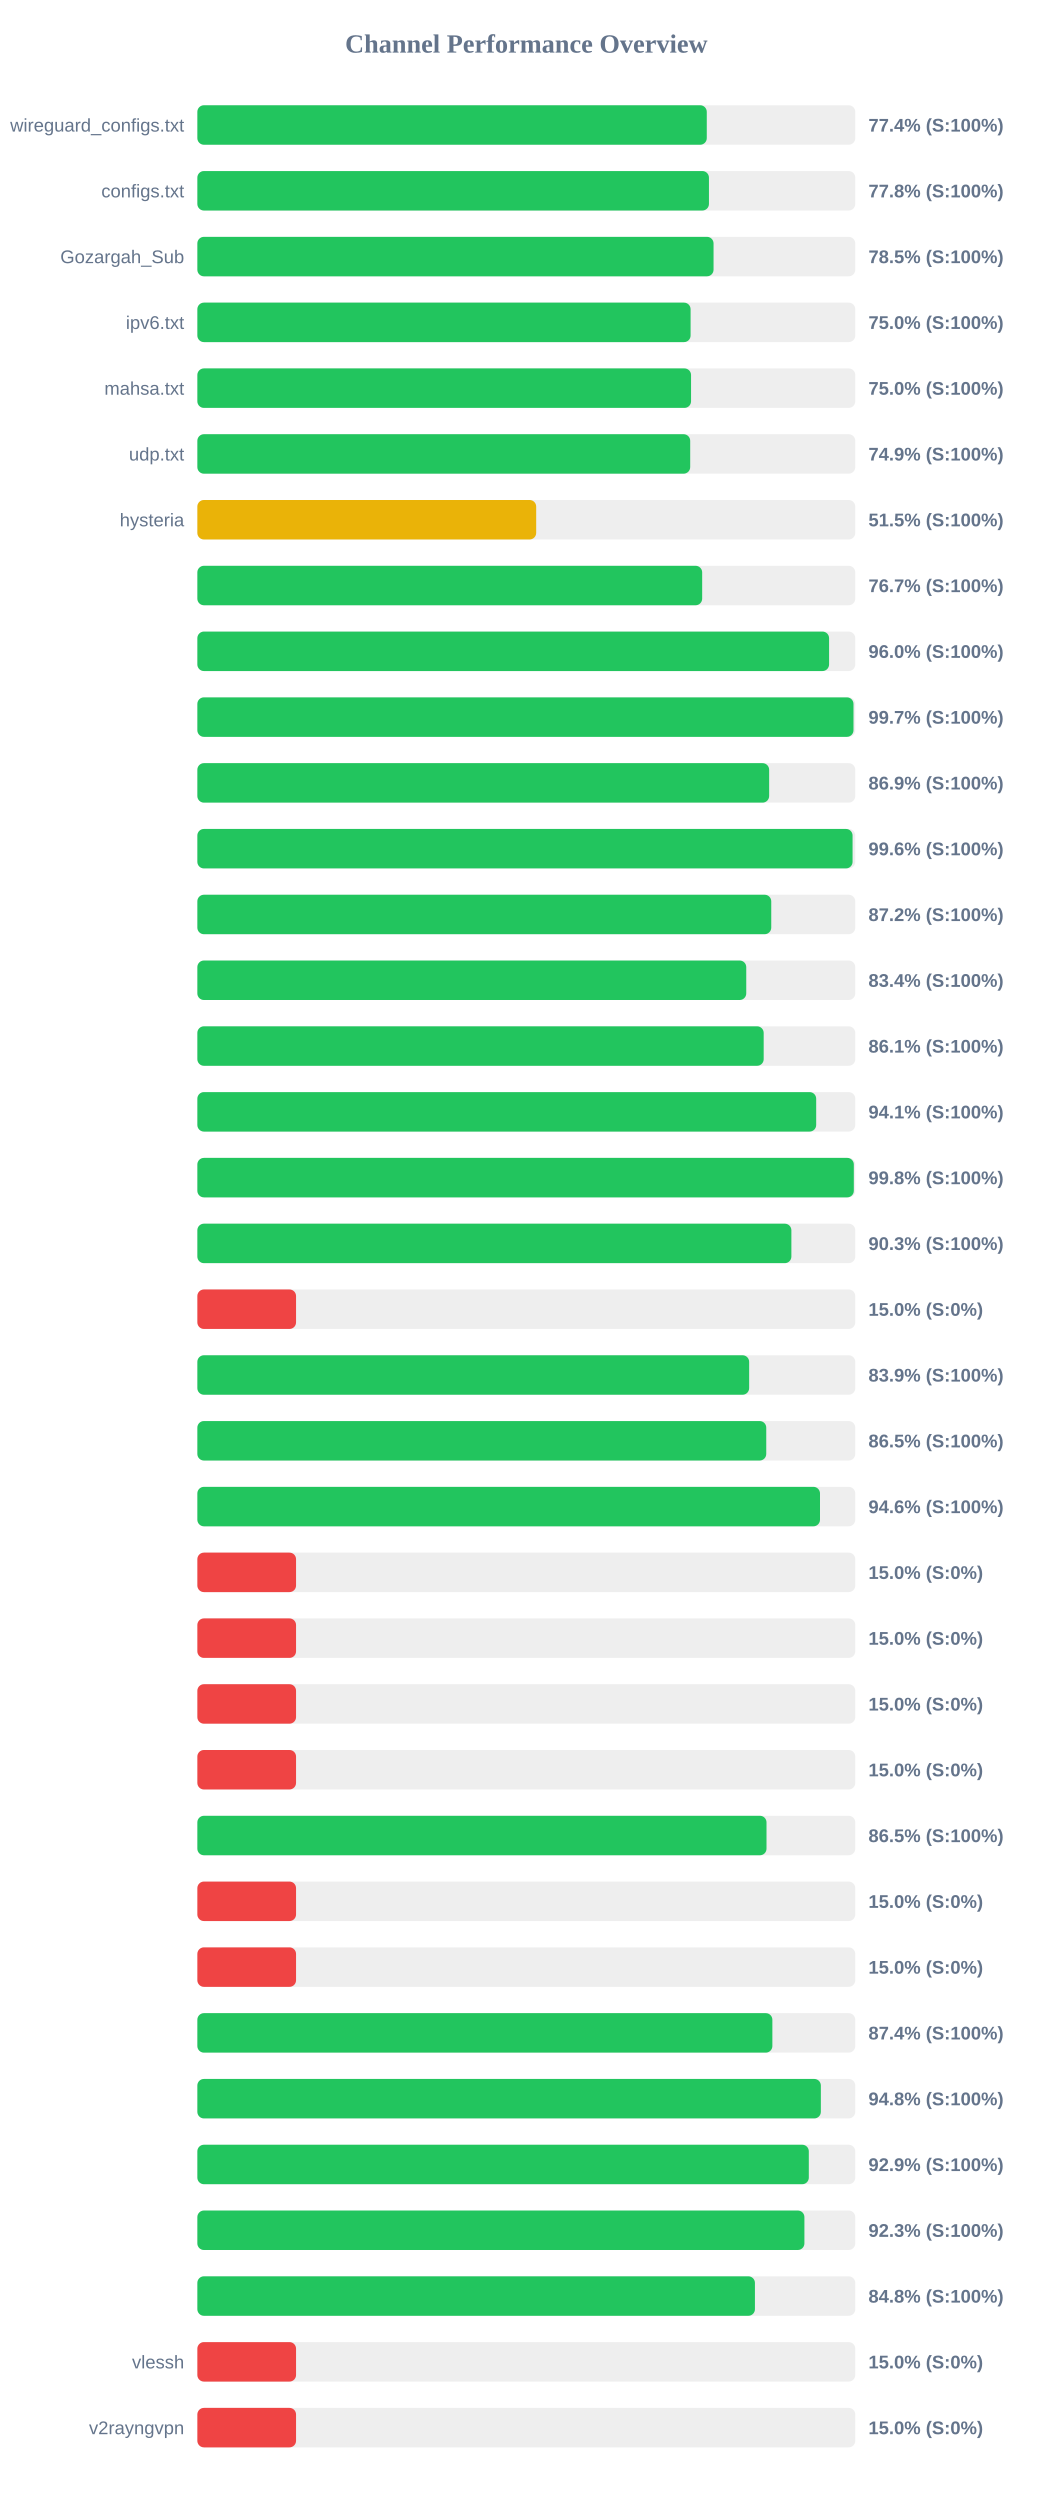
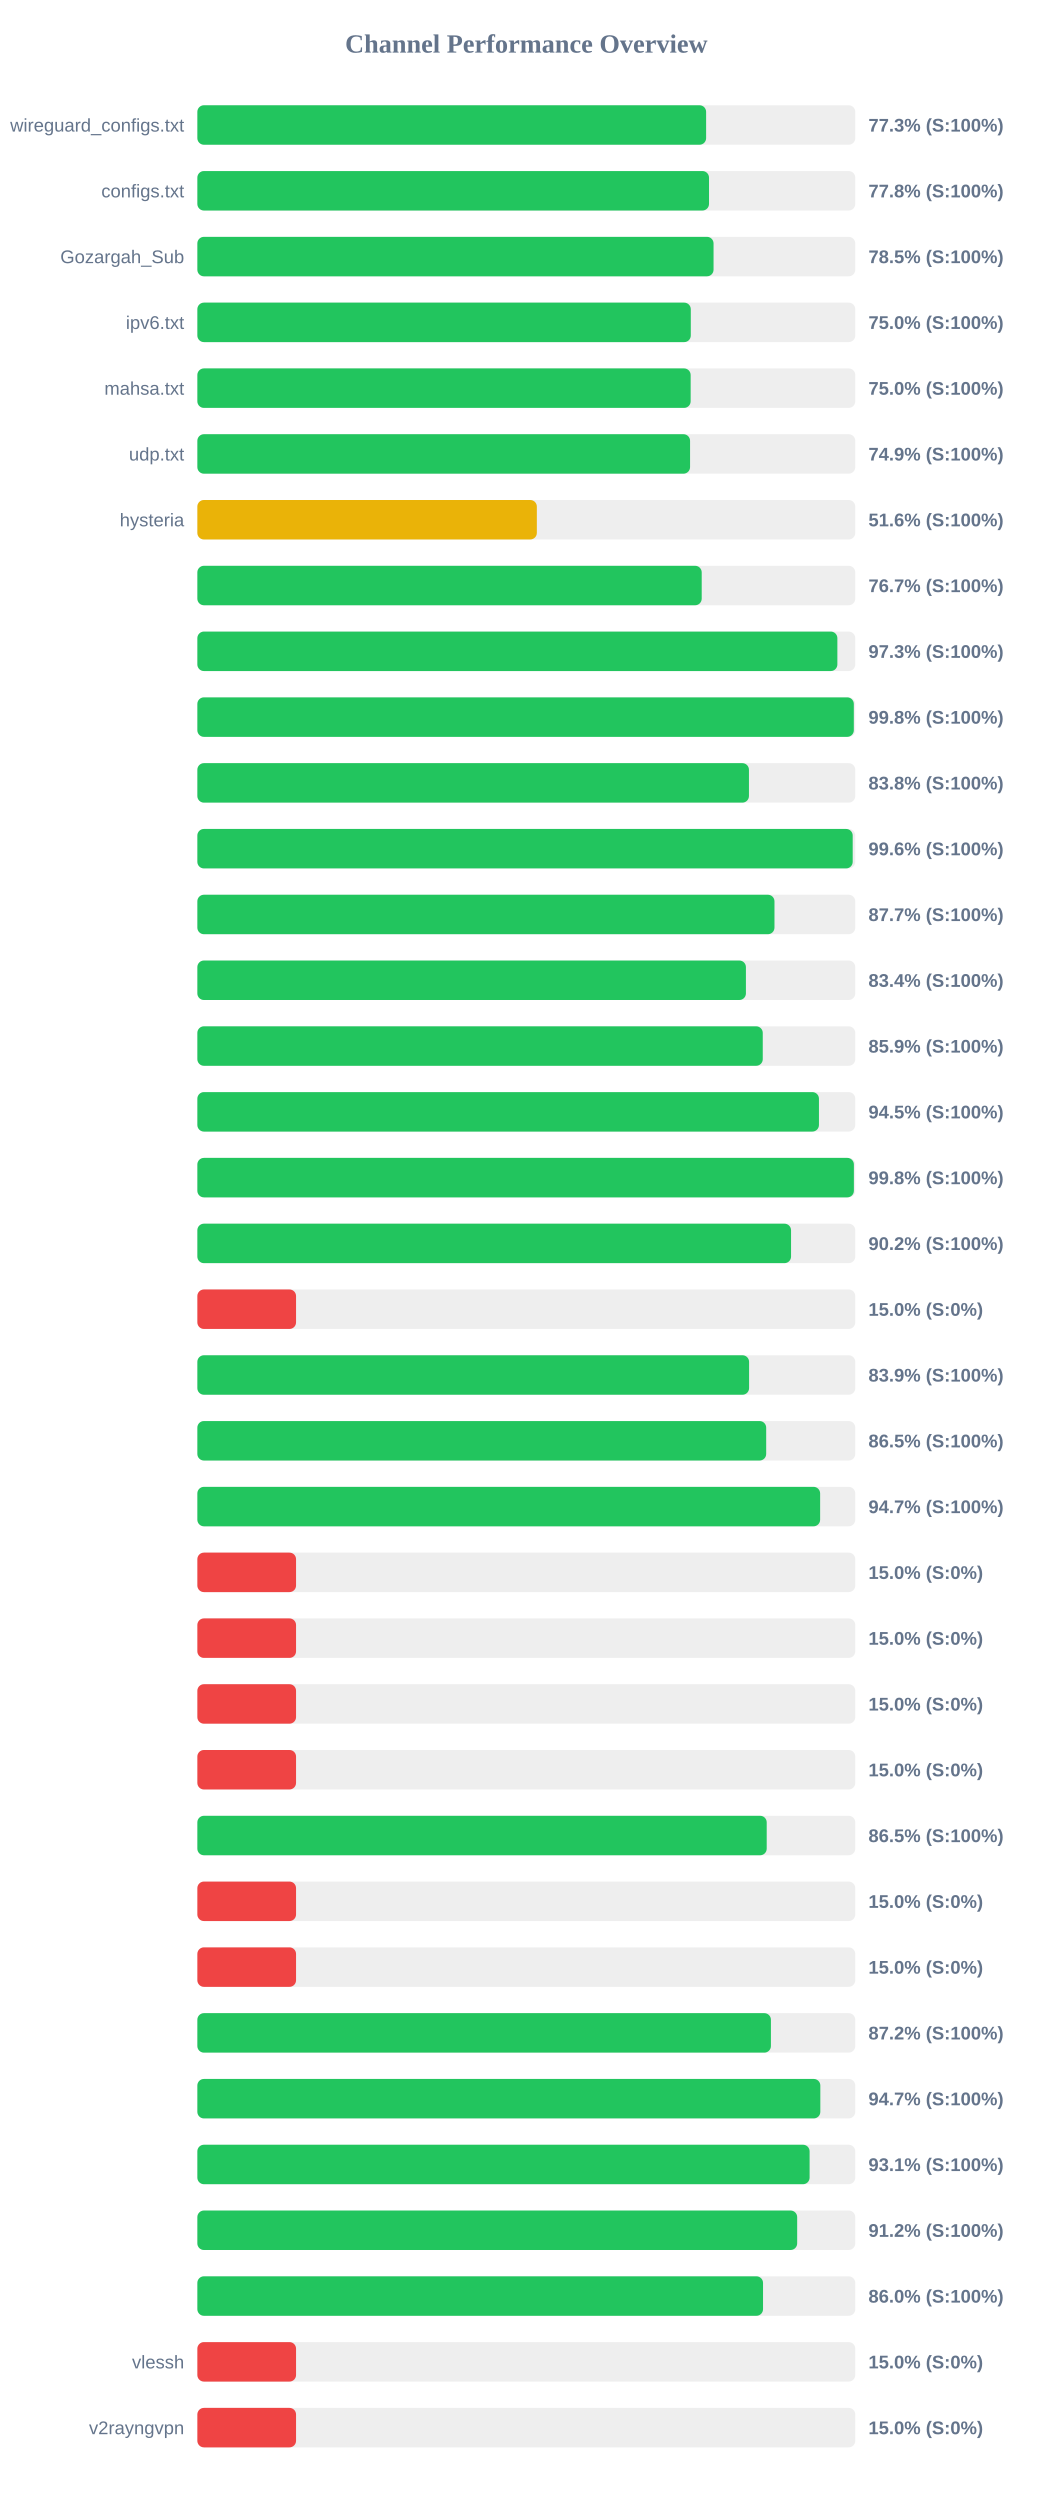
<svg xmlns="http://www.w3.org/2000/svg" width="800" height="1900" version="1.1">
  <style>
        .row { font: 14px Arial; fill: #64748b; }
        .score { font: bold 14px Arial; fill: #64748b; }
    </style>
  <text x="400" y="40" text-anchor="middle" font-size="20px" font-weight="bold" fill="#64748b">Channel Performance Overview</text>
  <rect x="150" y="80" width="500" height="30" fill="#eee" rx="5" />
-   <rect x="150" y="80" width="387.15" height="30" fill="#22c55e" rx="5" />
+   <rect x="150" y="80" width="386.65" height="30" fill="#22c55e" rx="5" />
  <text x="140" y="100" text-anchor="end" class="row">wireguard_configs.txt</text>
-   <text x="660" y="100" text-anchor="start" class="score">77.4% (S:100%)</text>
+   <text x="660" y="100" text-anchor="start" class="score">77.3% (S:100%)</text>
  <rect x="150" y="130" width="500" height="30" fill="#eee" rx="5" />
-   <rect x="150" y="130" width="388.8" height="30" fill="#22c55e" rx="5" />
+   <rect x="150" y="130" width="388.85" height="30" fill="#22c55e" rx="5" />
  <text x="140" y="150" text-anchor="end" class="row">configs.txt</text>
  <text x="660" y="150" text-anchor="start" class="score">77.8% (S:100%)</text>
  <rect x="150" y="180" width="500" height="30" fill="#eee" rx="5" />
  <rect x="150" y="180" width="392.3" height="30" fill="#22c55e" rx="5" />
  <text x="140" y="200" text-anchor="end" class="row">Gozargah_Sub</text>
  <text x="660" y="200" text-anchor="start" class="score">78.5% (S:100%)</text>
  <rect x="150" y="230" width="500" height="30" fill="#eee" rx="5" />
-   <rect x="150" y="230" width="374.85" height="30" fill="#22c55e" rx="5" />
+   <rect x="150" y="230" width="375.0" height="30" fill="#22c55e" rx="5" />
  <text x="140" y="250" text-anchor="end" class="row">ipv6.txt</text>
  <text x="660" y="250" text-anchor="start" class="score">75.0% (S:100%)</text>
  <rect x="150" y="280" width="500" height="30" fill="#eee" rx="5" />
-   <rect x="150" y="280" width="375.2" height="30" fill="#22c55e" rx="5" />
+   <rect x="150" y="280" width="374.9" height="30" fill="#22c55e" rx="5" />
  <text x="140" y="300" text-anchor="end" class="row">mahsa.txt</text>
  <text x="660" y="300" text-anchor="start" class="score">75.0% (S:100%)</text>
  <rect x="150" y="330" width="500" height="30" fill="#eee" rx="5" />
-   <rect x="150" y="330" width="374.55" height="30" fill="#22c55e" rx="5" />
+   <rect x="150" y="330" width="374.45" height="30" fill="#22c55e" rx="5" />
  <text x="140" y="350" text-anchor="end" class="row">udp.txt</text>
  <text x="660" y="350" text-anchor="start" class="score">74.9% (S:100%)</text>
  <rect x="150" y="380" width="500" height="30" fill="#eee" rx="5" />
-   <rect x="150" y="380" width="257.5" height="30" fill="#eab308" rx="5" />
+   <rect x="150" y="380" width="258.0" height="30" fill="#eab308" rx="5" />
  <text x="140" y="400" text-anchor="end" class="row">hysteria</text>
-   <text x="660" y="400" text-anchor="start" class="score">51.5% (S:100%)</text>
+   <text x="660" y="400" text-anchor="start" class="score">51.6% (S:100%)</text>
  <rect x="150" y="430" width="500" height="30" fill="#eee" rx="5" />
-   <rect x="150" y="430" width="383.65" height="30" fill="#22c55e" rx="5" />
+   <rect x="150" y="430" width="383.3" height="30" fill="#22c55e" rx="5" />
  <text x="140" y="450" text-anchor="end" class="row" />
  <text x="660" y="450" text-anchor="start" class="score">76.7% (S:100%)</text>
  <rect x="150" y="480" width="500" height="30" fill="#eee" rx="5" />
-   <rect x="150" y="480" width="480.1" height="30" fill="#22c55e" rx="5" />
+   <rect x="150" y="480" width="486.4" height="30" fill="#22c55e" rx="5" />
  <text x="140" y="500" text-anchor="end" class="row" />
-   <text x="660" y="500" text-anchor="start" class="score">96.0% (S:100%)</text>
+   <text x="660" y="500" text-anchor="start" class="score">97.3% (S:100%)</text>
  <rect x="150" y="530" width="500" height="30" fill="#eee" rx="5" />
-   <rect x="150" y="530" width="498.65" height="30" fill="#22c55e" rx="5" />
+   <rect x="150" y="530" width="498.9" height="30" fill="#22c55e" rx="5" />
  <text x="140" y="550" text-anchor="end" class="row" />
-   <text x="660" y="550" text-anchor="start" class="score">99.7% (S:100%)</text>
+   <text x="660" y="550" text-anchor="start" class="score">99.8% (S:100%)</text>
  <rect x="150" y="580" width="500" height="30" fill="#eee" rx="5" />
-   <rect x="150" y="580" width="434.55" height="30" fill="#22c55e" rx="5" />
+   <rect x="150" y="580" width="419.2" height="30" fill="#22c55e" rx="5" />
  <text x="140" y="600" text-anchor="end" class="row" />
-   <text x="660" y="600" text-anchor="start" class="score">86.9% (S:100%)</text>
+   <text x="660" y="600" text-anchor="start" class="score">83.8% (S:100%)</text>
  <rect x="150" y="630" width="500" height="30" fill="#eee" rx="5" />
-   <rect x="150" y="630" width="497.95" height="30" fill="#22c55e" rx="5" />
+   <rect x="150" y="630" width="498.05" height="30" fill="#22c55e" rx="5" />
  <text x="140" y="650" text-anchor="end" class="row" />
  <text x="660" y="650" text-anchor="start" class="score">99.6% (S:100%)</text>
  <rect x="150" y="680" width="500" height="30" fill="#eee" rx="5" />
-   <rect x="150" y="680" width="436.15" height="30" fill="#22c55e" rx="5" />
+   <rect x="150" y="680" width="438.6" height="30" fill="#22c55e" rx="5" />
  <text x="140" y="700" text-anchor="end" class="row" />
-   <text x="660" y="700" text-anchor="start" class="score">87.2% (S:100%)</text>
+   <text x="660" y="700" text-anchor="start" class="score">87.7% (S:100%)</text>
  <rect x="150" y="730" width="500" height="30" fill="#eee" rx="5" />
-   <rect x="150" y="730" width="417.15" height="30" fill="#22c55e" rx="5" />
+   <rect x="150" y="730" width="416.9" height="30" fill="#22c55e" rx="5" />
  <text x="140" y="750" text-anchor="end" class="row" />
  <text x="660" y="750" text-anchor="start" class="score">83.4% (S:100%)</text>
  <rect x="150" y="780" width="500" height="30" fill="#eee" rx="5" />
-   <rect x="150" y="780" width="430.4" height="30" fill="#22c55e" rx="5" />
+   <rect x="150" y="780" width="429.7" height="30" fill="#22c55e" rx="5" />
  <text x="140" y="800" text-anchor="end" class="row" />
-   <text x="660" y="800" text-anchor="start" class="score">86.1% (S:100%)</text>
+   <text x="660" y="800" text-anchor="start" class="score">85.9% (S:100%)</text>
  <rect x="150" y="830" width="500" height="30" fill="#eee" rx="5" />
-   <rect x="150" y="830" width="470.3" height="30" fill="#22c55e" rx="5" />
+   <rect x="150" y="830" width="472.4" height="30" fill="#22c55e" rx="5" />
  <text x="140" y="850" text-anchor="end" class="row" />
-   <text x="660" y="850" text-anchor="start" class="score">94.1% (S:100%)</text>
+   <text x="660" y="850" text-anchor="start" class="score">94.5% (S:100%)</text>
  <rect x="150" y="880" width="500" height="30" fill="#eee" rx="5" />
-   <rect x="150" y="880" width="498.9" height="30" fill="#22c55e" rx="5" />
+   <rect x="150" y="880" width="498.95" height="30" fill="#22c55e" rx="5" />
  <text x="140" y="900" text-anchor="end" class="row" />
  <text x="660" y="900" text-anchor="start" class="score">99.8% (S:100%)</text>
  <rect x="150" y="930" width="500" height="30" fill="#eee" rx="5" />
-   <rect x="150" y="930" width="451.45" height="30" fill="#22c55e" rx="5" />
+   <rect x="150" y="930" width="451.2" height="30" fill="#22c55e" rx="5" />
  <text x="140" y="950" text-anchor="end" class="row" />
-   <text x="660" y="950" text-anchor="start" class="score">90.3% (S:100%)</text>
+   <text x="660" y="950" text-anchor="start" class="score">90.2% (S:100%)</text>
  <rect x="150" y="980" width="500" height="30" fill="#eee" rx="5" />
  <rect x="150" y="980" width="75.0" height="30" fill="#ef4444" rx="5" />
  <text x="140" y="1000" text-anchor="end" class="row" />
  <text x="660" y="1000" text-anchor="start" class="score">15.0% (S:0%)</text>
  <rect x="150" y="1030" width="500" height="30" fill="#eee" rx="5" />
-   <rect x="150" y="1030" width="419.35" height="30" fill="#22c55e" rx="5" />
+   <rect x="150" y="1030" width="419.3" height="30" fill="#22c55e" rx="5" />
  <text x="140" y="1050" text-anchor="end" class="row" />
  <text x="660" y="1050" text-anchor="start" class="score">83.9% (S:100%)</text>
  <rect x="150" y="1080" width="500" height="30" fill="#eee" rx="5" />
-   <rect x="150" y="1080" width="432.35" height="30" fill="#22c55e" rx="5" />
+   <rect x="150" y="1080" width="432.3" height="30" fill="#22c55e" rx="5" />
  <text x="140" y="1100" text-anchor="end" class="row" />
  <text x="660" y="1100" text-anchor="start" class="score">86.5% (S:100%)</text>
  <rect x="150" y="1130" width="500" height="30" fill="#eee" rx="5" />
-   <rect x="150" y="1130" width="473.2" height="30" fill="#22c55e" rx="5" />
+   <rect x="150" y="1130" width="473.3" height="30" fill="#22c55e" rx="5" />
  <text x="140" y="1150" text-anchor="end" class="row" />
-   <text x="660" y="1150" text-anchor="start" class="score">94.6% (S:100%)</text>
+   <text x="660" y="1150" text-anchor="start" class="score">94.7% (S:100%)</text>
  <rect x="150" y="1180" width="500" height="30" fill="#eee" rx="5" />
  <rect x="150" y="1180" width="75.0" height="30" fill="#ef4444" rx="5" />
  <text x="140" y="1200" text-anchor="end" class="row" />
  <text x="660" y="1200" text-anchor="start" class="score">15.0% (S:0%)</text>
  <rect x="150" y="1230" width="500" height="30" fill="#eee" rx="5" />
  <rect x="150" y="1230" width="75.0" height="30" fill="#ef4444" rx="5" />
  <text x="140" y="1250" text-anchor="end" class="row" />
  <text x="660" y="1250" text-anchor="start" class="score">15.0% (S:0%)</text>
  <rect x="150" y="1280" width="500" height="30" fill="#eee" rx="5" />
  <rect x="150" y="1280" width="75.0" height="30" fill="#ef4444" rx="5" />
  <text x="140" y="1300" text-anchor="end" class="row" />
  <text x="660" y="1300" text-anchor="start" class="score">15.0% (S:0%)</text>
  <rect x="150" y="1330" width="500" height="30" fill="#eee" rx="5" />
  <rect x="150" y="1330" width="75.0" height="30" fill="#ef4444" rx="5" />
  <text x="140" y="1350" text-anchor="end" class="row" />
  <text x="660" y="1350" text-anchor="start" class="score">15.0% (S:0%)</text>
  <rect x="150" y="1380" width="500" height="30" fill="#eee" rx="5" />
-   <rect x="150" y="1380" width="432.55" height="30" fill="#22c55e" rx="5" />
+   <rect x="150" y="1380" width="432.7" height="30" fill="#22c55e" rx="5" />
  <text x="140" y="1400" text-anchor="end" class="row" />
  <text x="660" y="1400" text-anchor="start" class="score">86.5% (S:100%)</text>
  <rect x="150" y="1430" width="500" height="30" fill="#eee" rx="5" />
  <rect x="150" y="1430" width="75.0" height="30" fill="#ef4444" rx="5" />
  <text x="140" y="1450" text-anchor="end" class="row" />
  <text x="660" y="1450" text-anchor="start" class="score">15.0% (S:0%)</text>
  <rect x="150" y="1480" width="500" height="30" fill="#eee" rx="5" />
  <rect x="150" y="1480" width="75.0" height="30" fill="#ef4444" rx="5" />
  <text x="140" y="1500" text-anchor="end" class="row" />
  <text x="660" y="1500" text-anchor="start" class="score">15.0% (S:0%)</text>
  <rect x="150" y="1530" width="500" height="30" fill="#eee" rx="5" />
-   <rect x="150" y="1530" width="437.0" height="30" fill="#22c55e" rx="5" />
+   <rect x="150" y="1530" width="435.9" height="30" fill="#22c55e" rx="5" />
  <text x="140" y="1550" text-anchor="end" class="row" />
-   <text x="660" y="1550" text-anchor="start" class="score">87.4% (S:100%)</text>
+   <text x="660" y="1550" text-anchor="start" class="score">87.2% (S:100%)</text>
  <rect x="150" y="1580" width="500" height="30" fill="#eee" rx="5" />
-   <rect x="150" y="1580" width="473.85" height="30" fill="#22c55e" rx="5" />
+   <rect x="150" y="1580" width="473.45" height="30" fill="#22c55e" rx="5" />
  <text x="140" y="1600" text-anchor="end" class="row" />
-   <text x="660" y="1600" text-anchor="start" class="score">94.8% (S:100%)</text>
+   <text x="660" y="1600" text-anchor="start" class="score">94.7% (S:100%)</text>
  <rect x="150" y="1630" width="500" height="30" fill="#eee" rx="5" />
-   <rect x="150" y="1630" width="464.7" height="30" fill="#22c55e" rx="5" />
+   <rect x="150" y="1630" width="465.3" height="30" fill="#22c55e" rx="5" />
  <text x="140" y="1650" text-anchor="end" class="row" />
-   <text x="660" y="1650" text-anchor="start" class="score">92.9% (S:100%)</text>
+   <text x="660" y="1650" text-anchor="start" class="score">93.1% (S:100%)</text>
  <rect x="150" y="1680" width="500" height="30" fill="#eee" rx="5" />
-   <rect x="150" y="1680" width="461.35" height="30" fill="#22c55e" rx="5" />
+   <rect x="150" y="1680" width="455.85" height="30" fill="#22c55e" rx="5" />
  <text x="140" y="1700" text-anchor="end" class="row" />
-   <text x="660" y="1700" text-anchor="start" class="score">92.3% (S:100%)</text>
+   <text x="660" y="1700" text-anchor="start" class="score">91.2% (S:100%)</text>
  <rect x="150" y="1730" width="500" height="30" fill="#eee" rx="5" />
-   <rect x="150" y="1730" width="423.75" height="30" fill="#22c55e" rx="5" />
+   <rect x="150" y="1730" width="429.9" height="30" fill="#22c55e" rx="5" />
  <text x="140" y="1750" text-anchor="end" class="row" />
-   <text x="660" y="1750" text-anchor="start" class="score">84.8% (S:100%)</text>
+   <text x="660" y="1750" text-anchor="start" class="score">86.0% (S:100%)</text>
  <rect x="150" y="1780" width="500" height="30" fill="#eee" rx="5" />
  <rect x="150" y="1780" width="75.0" height="30" fill="#ef4444" rx="5" />
  <text x="140" y="1800" text-anchor="end" class="row">vlessh</text>
  <text x="660" y="1800" text-anchor="start" class="score">15.0% (S:0%)</text>
  <rect x="150" y="1830" width="500" height="30" fill="#eee" rx="5" />
  <rect x="150" y="1830" width="75.0" height="30" fill="#ef4444" rx="5" />
  <text x="140" y="1850" text-anchor="end" class="row">v2rayngvpn</text>
  <text x="660" y="1850" text-anchor="start" class="score">15.0% (S:0%)</text>
</svg>
